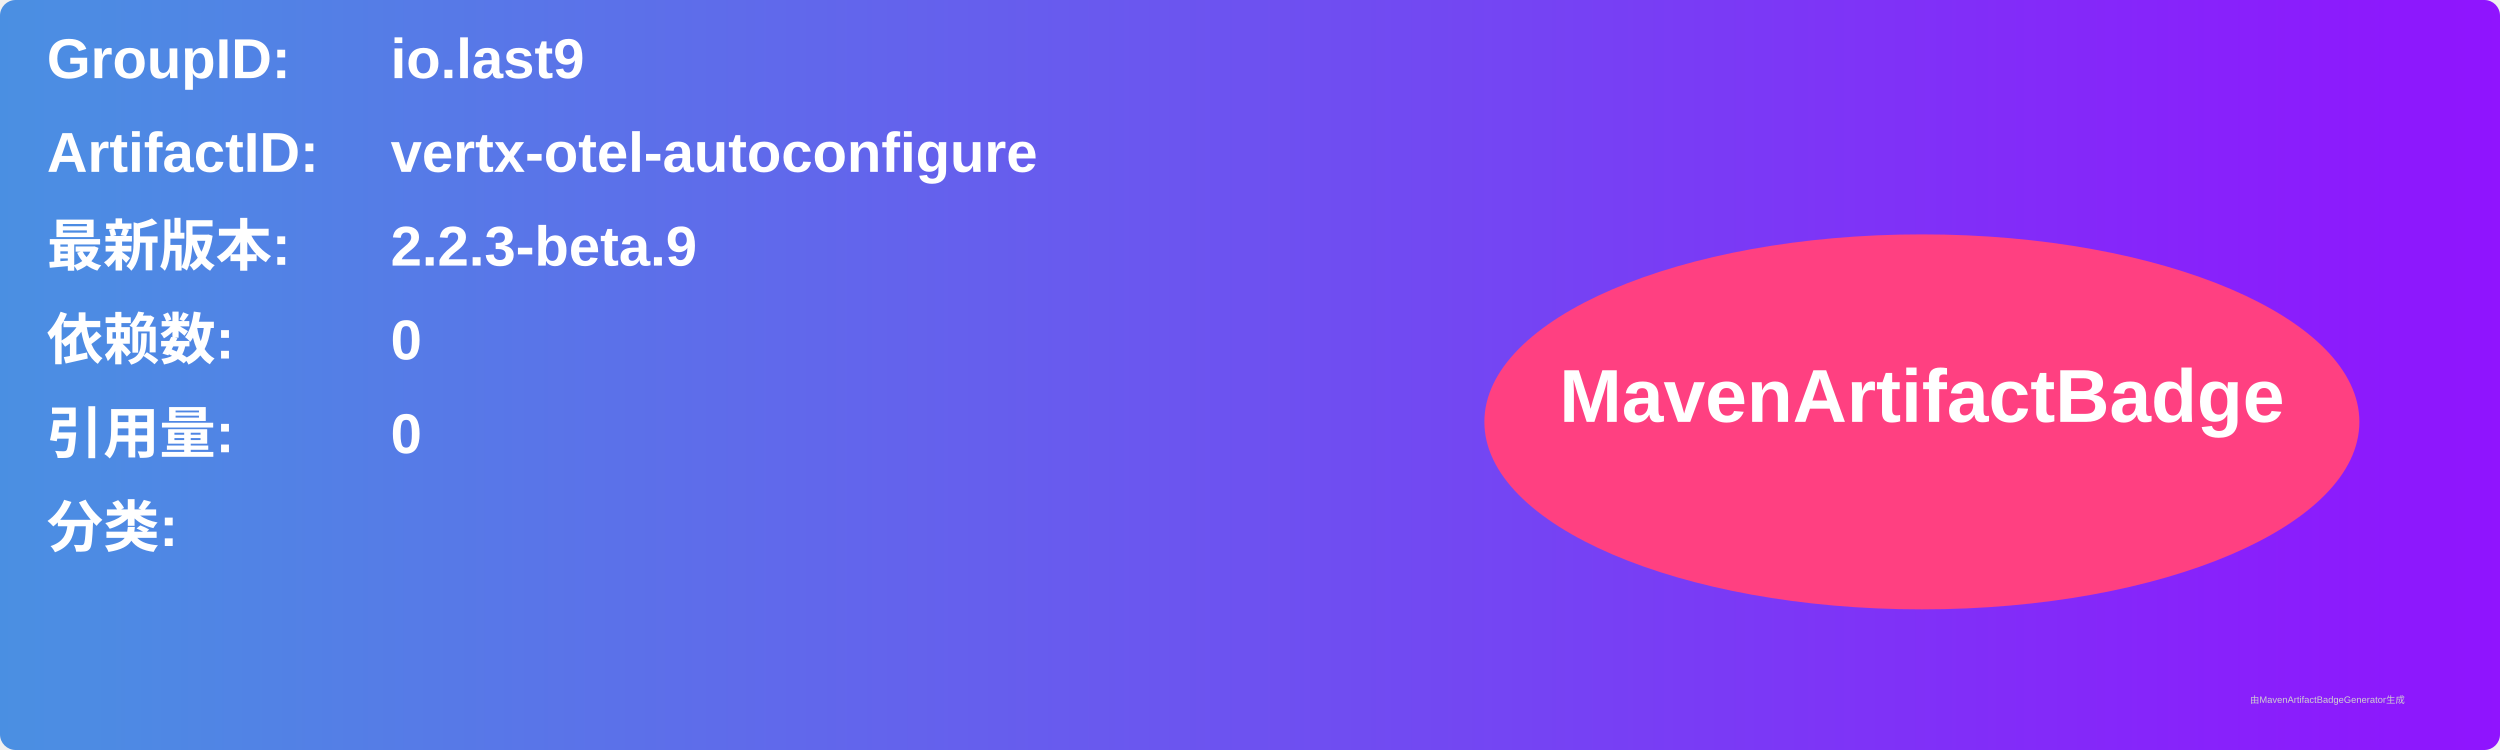
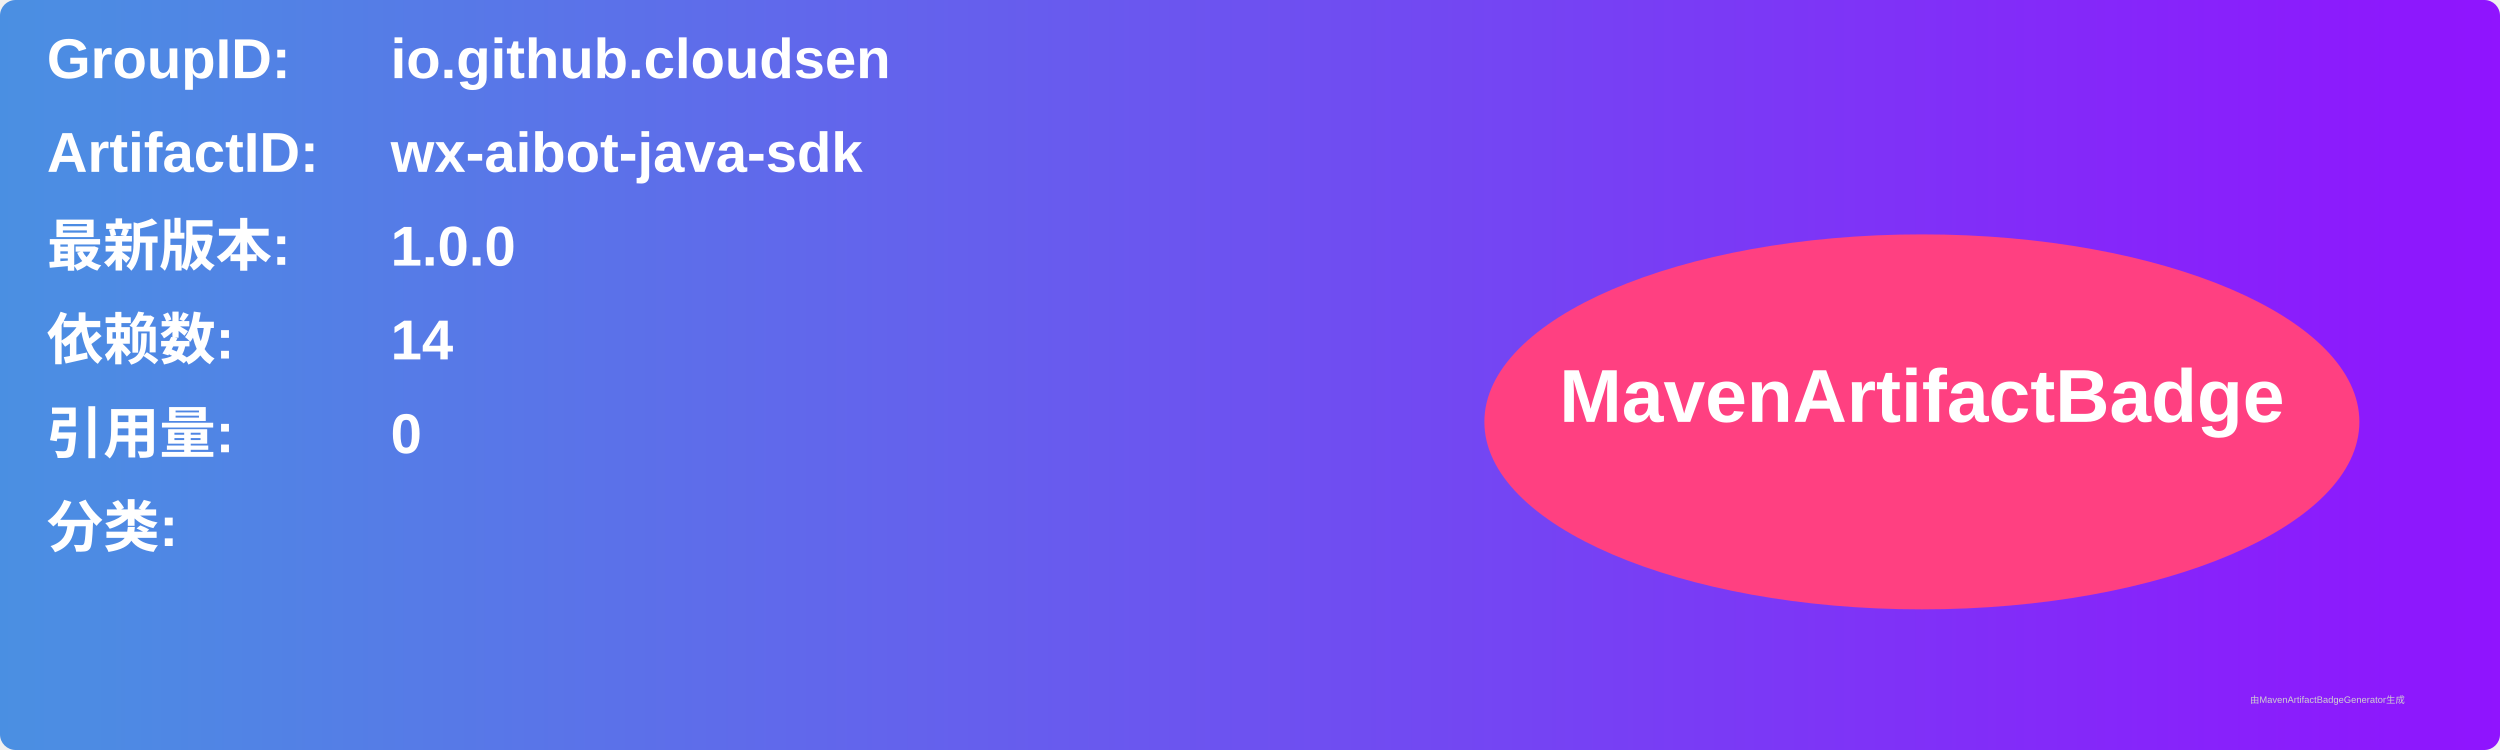
<svg xmlns="http://www.w3.org/2000/svg" width="800" height="240" viewBox="0 0 800 240">
  <linearGradient id="grad" x1="0%" y1="0%" x2="100%" y2="0%">
    <stop offset="0%" stop-color="#4a90e2" />
    <stop offset="100%" stop-color="#9013fe" />
  </linearGradient>
  <rect width="100%" height="100%" rx="5" ry="5" fill="url(#grad)" />
  <g transform="translate(15, 15)">
    <text x="0" y="10" font-family="Arial" font-size="18" fill="white" font-weight="bold" width="260">GroupID:</text>
-     <text x="110" y="10" font-family="Arial" font-size="18" fill="white" font-weight="bold" width="460">io.last9</text>
+     <text x="110" y="10" font-family="Arial" font-size="18" fill="white" font-weight="bold" width="460">io.github.cloudsen</text>
    <text x="0" y="40" font-family="Arial" font-size="18" fill="white" font-weight="bold" width="260">ArtifactID:</text>
-     <text x="110" y="40" font-family="Arial" font-size="18" fill="white" font-weight="bold" width="460">vertx-otel-autoconfigure</text>
+     <text x="110" y="40" font-family="Arial" font-size="18" fill="white" font-weight="bold" width="460">wx-aibot-java-sdk</text>
    <text x="0" y="70" font-family="Arial" font-size="18" fill="white" font-weight="bold">最新版本:</text>
    <text x="110" y="70" font-family="Arial" font-size="18" fill="white" font-weight="bold">
-       <tspan font-weight="bold">2.2.3-beta.9</tspan>
+       <tspan font-weight="bold">1.0.0</tspan>
    </text>
    <text x="0" y="100" font-family="Arial" font-size="18" fill="white" font-weight="bold">依赖数: </text>
    <text x="110" y="100" font-family="Arial" font-size="18" fill="white">
-       <tspan font-weight="bold">0</tspan>
+       <tspan font-weight="bold">14</tspan>
    </text>
    <text x="0" y="130" font-family="Arial" font-size="18" fill="white" font-weight="bold">引用量: </text>
    <text x="110" y="130" font-family="Arial" font-size="18" fill="white">
      <tspan font-weight="bold">0</tspan>
    </text>
    <text x="0" y="160" font-family="Arial" font-size="18" fill="white" font-weight="bold">分类:</text>
    <text x="10" y="190" font-family="Arial" font-size="10" fill="white">
      <tspan font-weight="bold" />
    </text>
    <ellipse cx="600" cy="120" rx="140" ry="60" fill="#ff4081" />
    <text x="600" y="120" text-anchor="middle" font-family="Arial" font-size="24" fill="white" font-weight="bold">MavenArtifactBadge</text>
  </g>
  <text x="720" y="225" font-family="Arial" font-size="3" fill="#d0d0d0">由MavenArtifactBadgeGenerator生成</text>
</svg>
